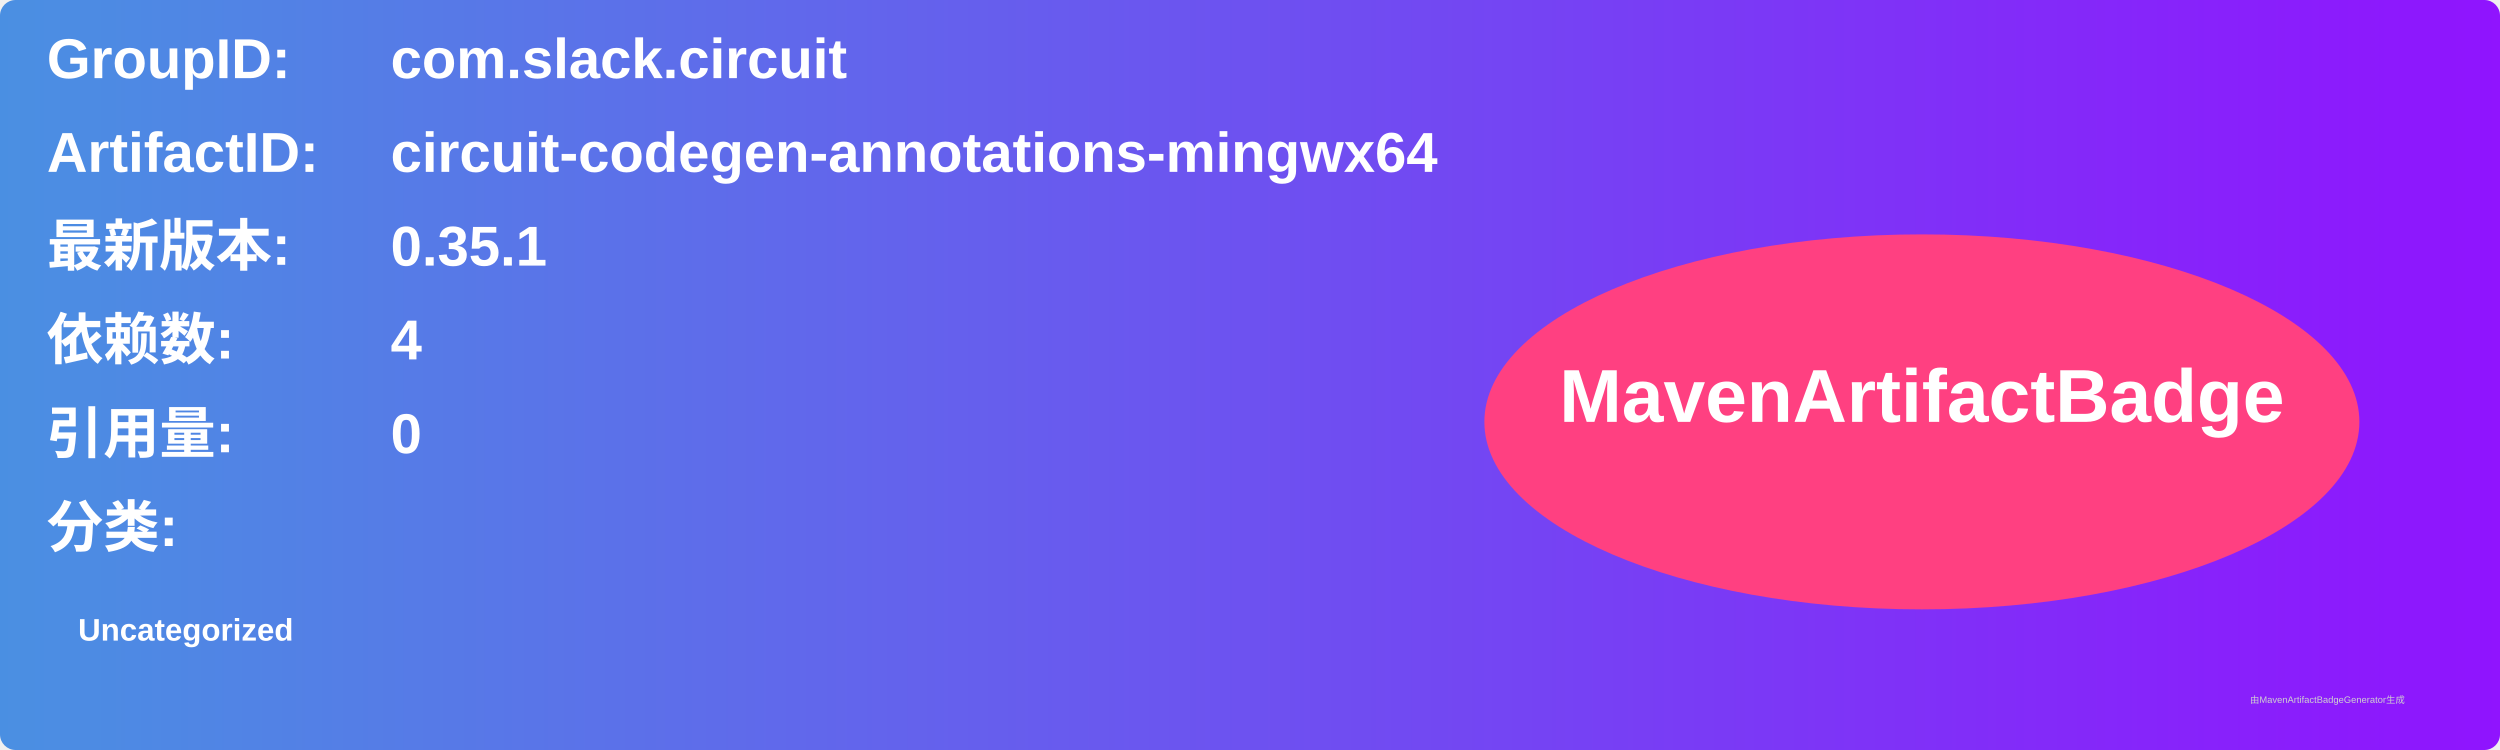
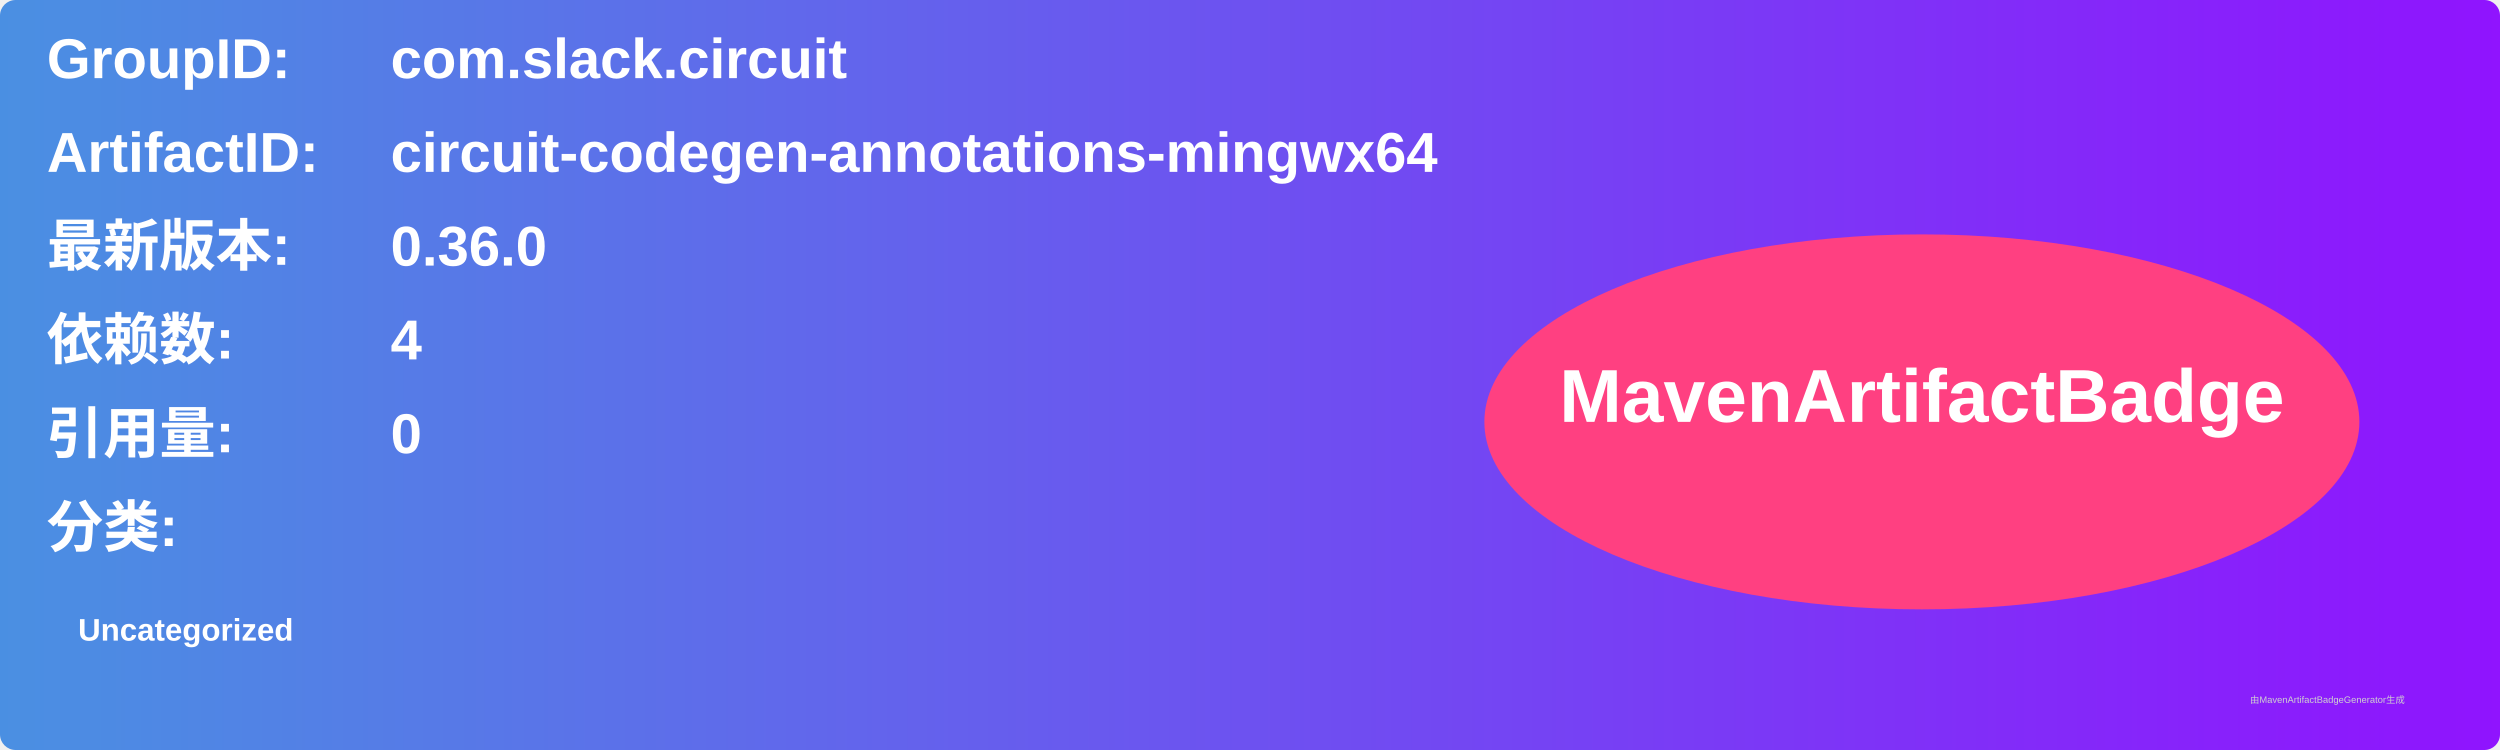
<svg xmlns="http://www.w3.org/2000/svg" width="800" height="240" viewBox="0 0 800 240">
  <linearGradient id="grad" x1="0%" y1="0%" x2="100%" y2="0%">
    <stop offset="0%" stop-color="#4a90e2" />
    <stop offset="100%" stop-color="#9013fe" />
  </linearGradient>
  <rect width="100%" height="100%" rx="5" ry="5" fill="url(#grad)" />
  <g transform="translate(15, 15)">
    <text x="0" y="10" font-family="Arial" font-size="18" fill="white" font-weight="bold" width="260">GroupID:</text>
    <text x="110" y="10" font-family="Arial" font-size="18" fill="white" font-weight="bold" width="460">com.slack.circuit</text>
    <text x="0" y="40" font-family="Arial" font-size="18" fill="white" font-weight="bold" width="260">ArtifactID:</text>
    <text x="110" y="40" font-family="Arial" font-size="18" fill="white" font-weight="bold" width="460">circuit-codegen-annotations-mingwx64</text>
    <text x="0" y="70" font-family="Arial" font-size="18" fill="white" font-weight="bold">最新版本:</text>
    <text x="110" y="70" font-family="Arial" font-size="18" fill="white" font-weight="bold">
-       <tspan font-weight="bold">0.35.1</tspan>
+       <tspan font-weight="bold">0.36.0</tspan>
    </text>
    <text x="0" y="100" font-family="Arial" font-size="18" fill="white" font-weight="bold">依赖数: </text>
    <text x="110" y="100" font-family="Arial" font-size="18" fill="white">
      <tspan font-weight="bold">4</tspan>
    </text>
    <text x="0" y="130" font-family="Arial" font-size="18" fill="white" font-weight="bold">引用量: </text>
    <text x="110" y="130" font-family="Arial" font-size="18" fill="white">
      <tspan font-weight="bold">0</tspan>
    </text>
    <text x="0" y="160" font-family="Arial" font-size="18" fill="white" font-weight="bold">分类:</text>
    <text x="10" y="190" font-family="Arial" font-size="10" fill="white">
      <tspan font-weight="bold">Uncategorized</tspan>
    </text>
    <ellipse cx="600" cy="120" rx="140" ry="60" fill="#ff4081" />
    <text x="600" y="120" text-anchor="middle" font-family="Arial" font-size="24" fill="white" font-weight="bold">MavenArtifactBadge</text>
  </g>
  <text x="720" y="225" font-family="Arial" font-size="3" fill="#d0d0d0">由MavenArtifactBadgeGenerator生成</text>
</svg>
